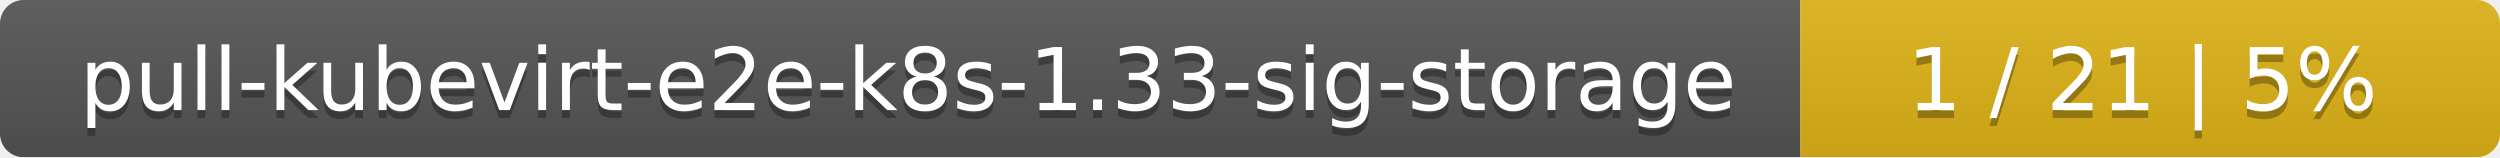
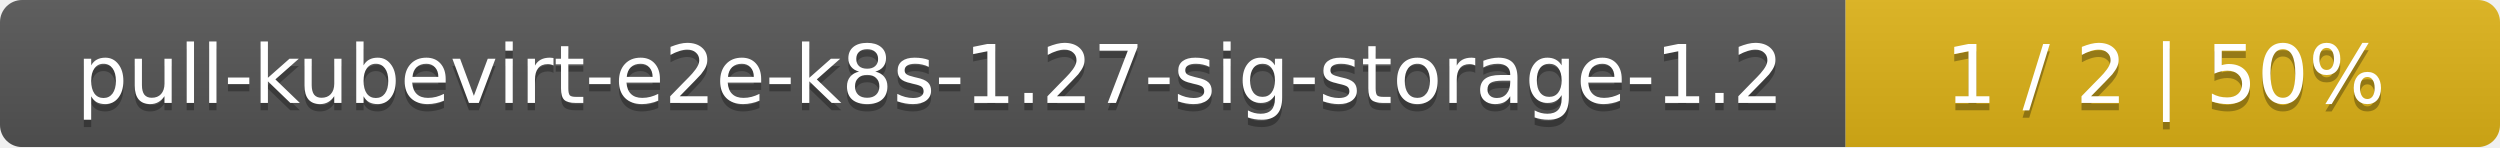
- <svg xmlns="http://www.w3.org/2000/svg" width="318" height="20">
+ <svg xmlns="http://www.w3.org/2000/svg" width="340" height="20">
  <linearGradient id="smooth" x2="0" y2="100%">
    <stop offset="0" stop-color="#bbb" stop-opacity=".1" />
    <stop offset="1" stop-opacity=".1" />
  </linearGradient>
  <mask id="round">
-     <rect width="318" height="20" rx="3" fill="#fff" />
+     <rect width="340" height="20" rx="3" fill="#fff" />
  </mask>
  <g mask="url(#round)">
-     <rect width="229" height="20" fill="#555" />
-     <rect x="229" width="89" height="20" fill="#dfb317" />
-     <rect width="318" height="20" fill="url(#smooth)" />
+     <rect width="251" height="20" fill="#555" />
+     <rect x="251" width="89" height="20" fill="#dfb317" />
+     <rect width="340" height="20" fill="url(#smooth)" />
  </g>
  <g fill="#fff" text-anchor="middle" font-family="DejaVu Sans,Verdana,Geneva,sans-serif" font-size="11">
-     <text x="115.5" y="15" fill="#010101" fill-opacity=".3">pull-kubevirt-e2e-k8s-1.33-sig-storage</text>
-     <text x="115.5" y="14">pull-kubevirt-e2e-k8s-1.33-sig-storage</text>
-     <text x="272.5" y="15" fill="#010101" fill-opacity=".3">1 / 21    |    5%</text>
-     <text x="272.5" y="14">1 / 21    |    5%</text>
+     <text x="126.5" y="15" fill="#010101" fill-opacity=".3">pull-kubevirt-e2e-k8s-1.27-sig-storage-1.2</text>
+     <text x="126.5" y="14">pull-kubevirt-e2e-k8s-1.27-sig-storage-1.2</text>
+     <text x="294.5" y="15" fill="#010101" fill-opacity=".3">1 / 2    |    50%</text>
+     <text x="294.5" y="14">1 / 2    |    50%</text>
  </g>
</svg>
